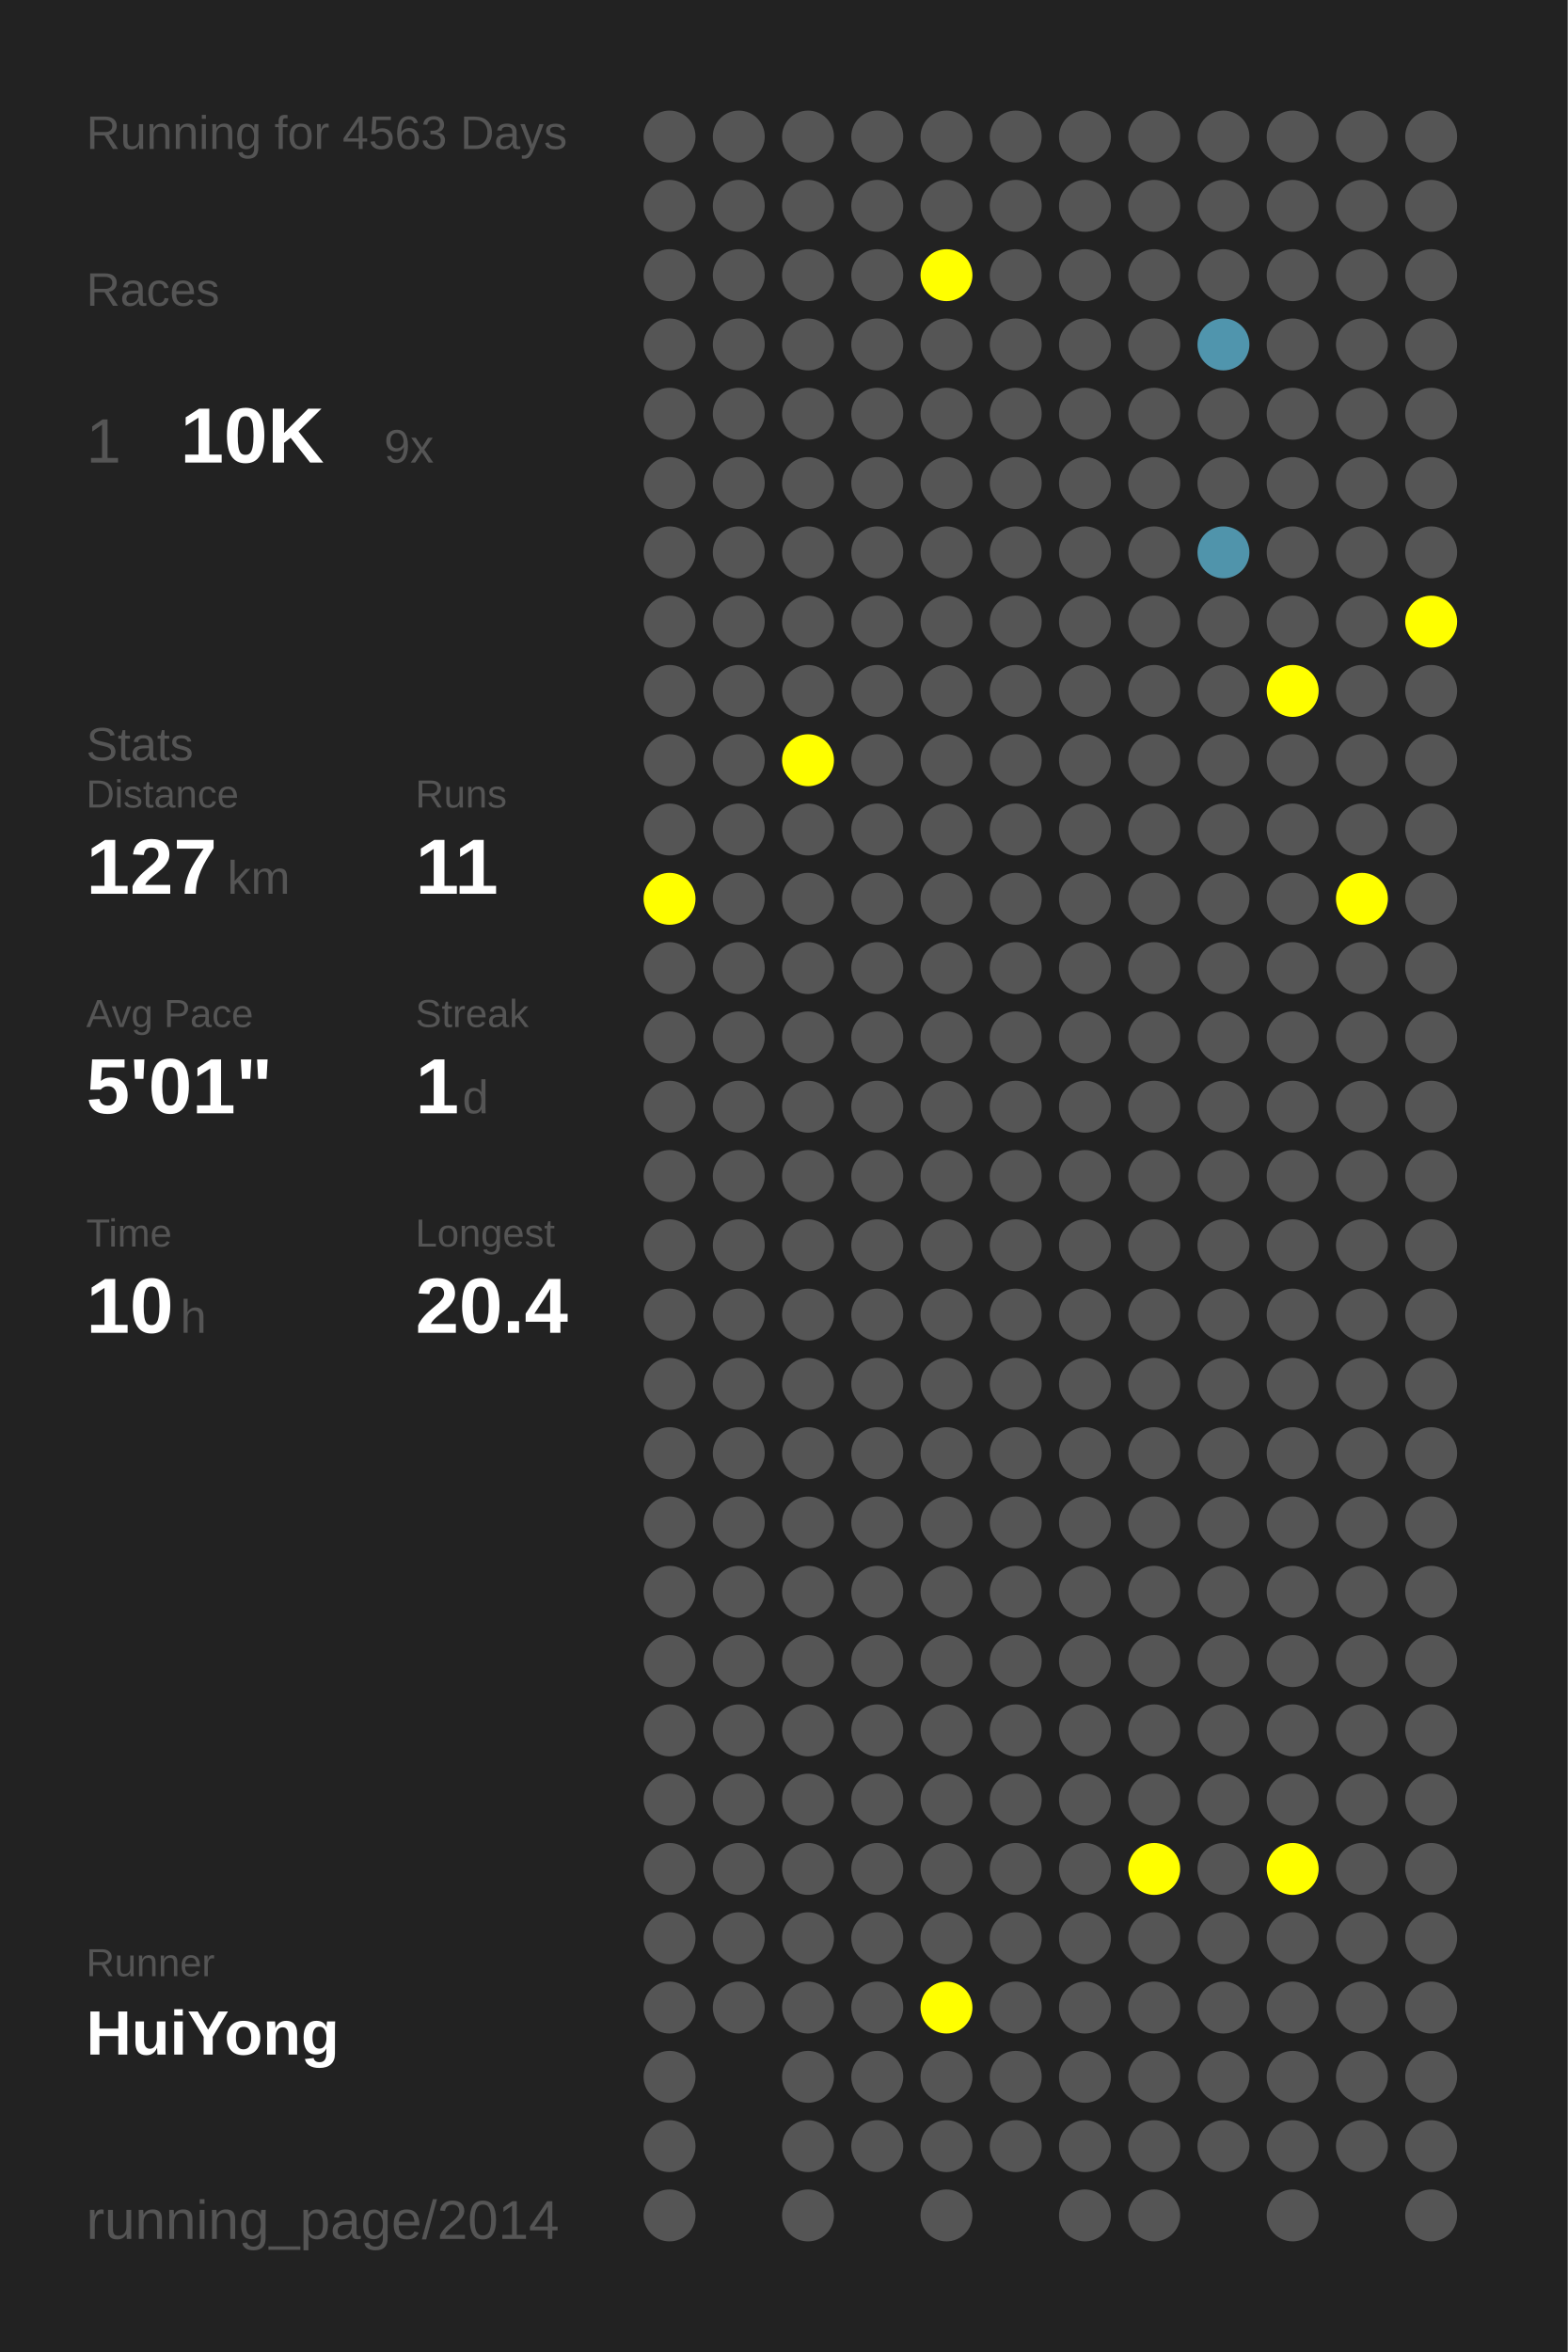
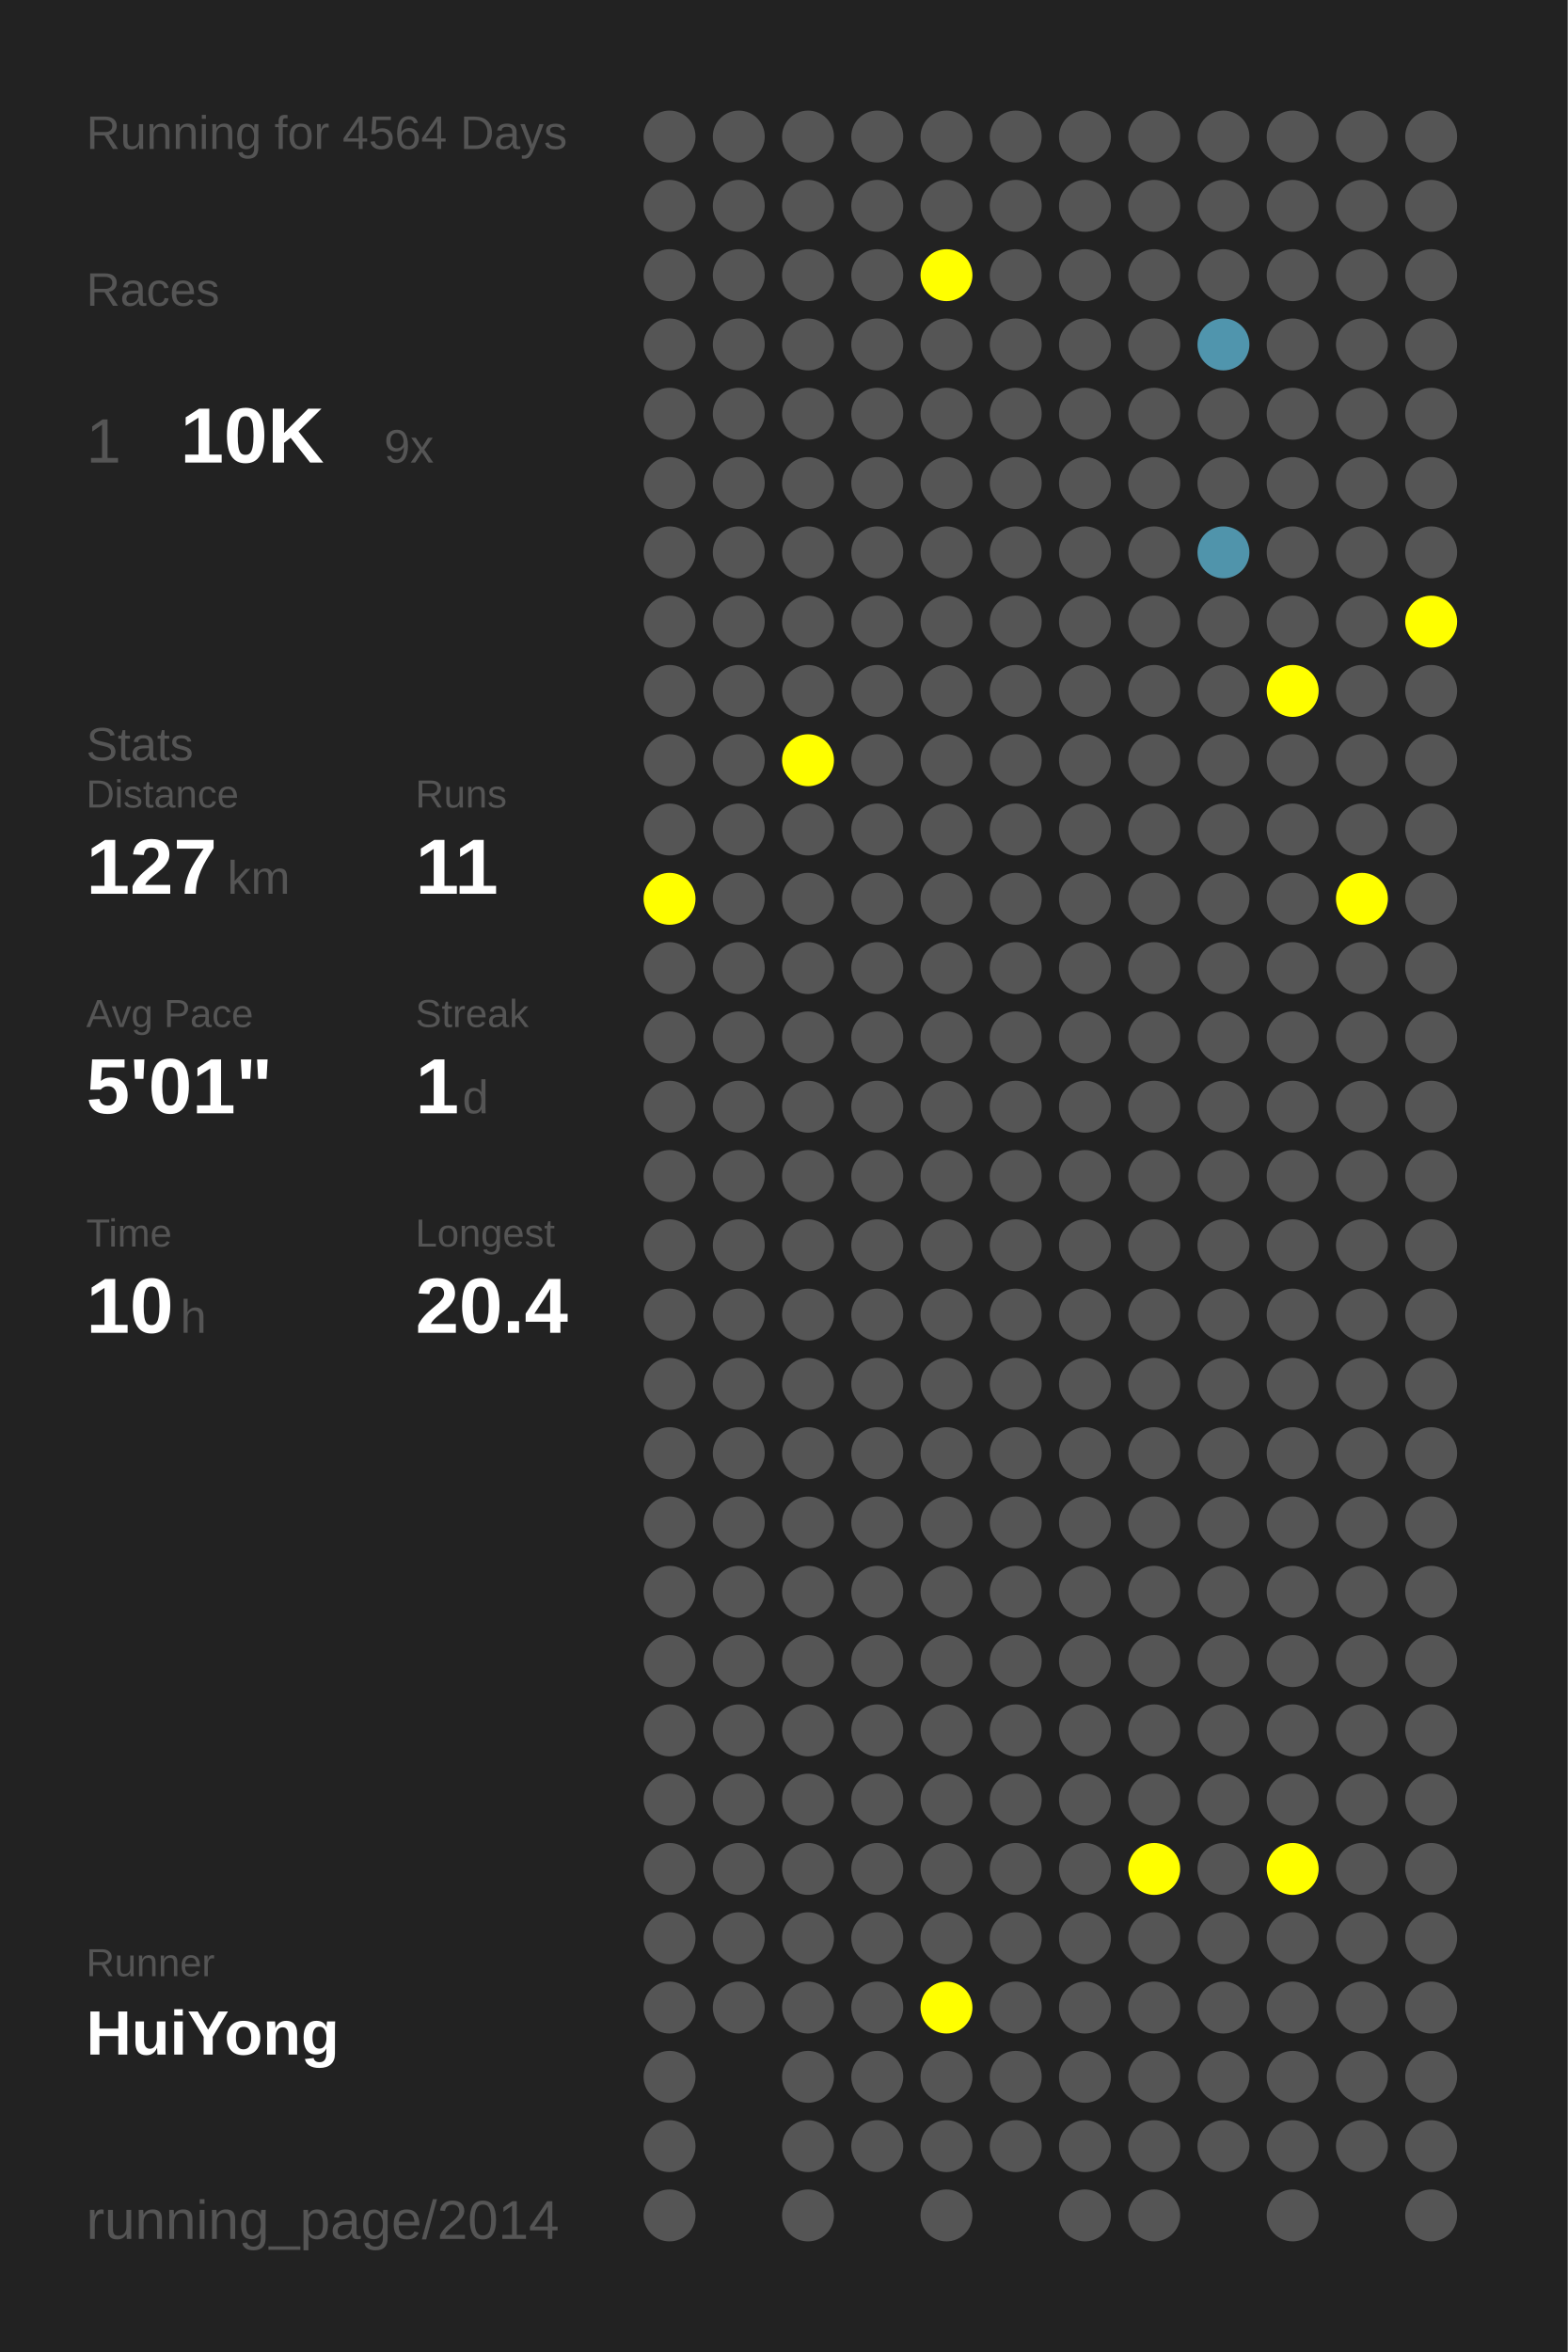
<svg xmlns="http://www.w3.org/2000/svg" baseProfile="full" height="300mm" version="1.1" viewBox="0,0,200,300" width="200mm">
  <defs />
  <rect fill="#222222" height="300" width="200" x="0" y="0" />
-   <text fill="#555555" style="font-size:6px; font-family:Arial;" x="11" y="19">Running for 4563 Days</text>
+   <text fill="#555555" style="font-size:6px; font-family:Arial;" x="11" y="19">Running for 4564 Days</text>
  <text fill="#555555" style="font-size:6px; font-family:Arial;" x="11" y="39">Races</text>
  <text fill="#555555" style="font-size:8px; font-family:Arial;" x="11" y="59">1</text>
  <text fill="#FFFFFF" style="font-size:10px; font-family:Arial; font-weight:bold;" x="23" y="59">10K</text>
  <text fill="#555555" style="font-size:6px; font-family:Arial;" x="49" y="59">9x</text>
  <text fill="#555555" style="font-size:6px; font-family:Arial;" x="11" y="97">Stats</text>
  <text fill="#555555" style="font-size:5px; font-family:Arial;" x="11" y="103">Distance</text>
  <text fill="#FFFFFF" style="font-size:10px; font-family:Arial; font-weight:bold;" x="11" y="114">127</text>
  <text fill="#555555" style="font-size:6px; font-family:Arial;" x="29" y="114">km</text>
  <text fill="#555555" style="font-size:5px; font-family:Arial;" x="53" y="103">Runs</text>
  <text fill="#FFFFFF" style="font-size:10px; font-family:Arial; font-weight:bold;" x="53" y="114">11</text>
  <text fill="#555555" style="font-size:5px; font-family:Arial;" x="11" y="131">Avg Pace</text>
  <text fill="#FFFFFF" style="font-size:10px; font-family:Arial; font-weight:bold;" x="11" y="142">5'01"</text>
  <text fill="#555555" style="font-size:5px; font-family:Arial;" x="53" y="131">Streak</text>
  <text fill="#FFFFFF" style="font-size:10px; font-family:Arial; font-weight:bold;" x="53" y="142">1</text>
  <text fill="#555555" style="font-size:6px; font-family:Arial;" x="59" y="142">d</text>
  <text fill="#555555" style="font-size:5px; font-family:Arial;" x="11" y="159">Time</text>
  <text fill="#FFFFFF" style="font-size:10px; font-family:Arial; font-weight:bold;" x="11" y="170">10</text>
  <text fill="#555555" style="font-size:6px; font-family:Arial;" x="23" y="170">h</text>
  <text fill="#555555" style="font-size:5px; font-family:Arial;" x="53" y="159">Longest</text>
  <text fill="#FFFFFF" style="font-size:10px; font-family:Arial; font-weight:bold;" x="53" y="170">20.4</text>
  <text fill="#555555" style="font-size:5px; font-family:Arial;" x="11" y="252.065">Runner</text>
  <text fill="#FFFFFF" style="font-size:8px; font-family:Arial; font-weight:bold;" x="11" y="262.065">HuiYong</text>
  <text fill="#555555" style="font-size:7px; font-family:Arial;" x="11" y="285.581">running_page/2014</text>
  <circle cx="85.417" cy="17.419" fill="#555555" r="3.312" />
  <circle cx="85.417" cy="26.258" fill="#555555" r="3.312" />
  <circle cx="85.417" cy="35.097" fill="#555555" r="3.312" />
  <circle cx="85.417" cy="43.935" fill="#555555" r="3.312" />
  <circle cx="85.417" cy="52.774" fill="#555555" r="3.312" />
  <circle cx="85.417" cy="61.613" fill="#555555" r="3.312" />
  <circle cx="85.417" cy="70.452" fill="#555555" r="3.312" />
  <circle cx="85.417" cy="79.29" fill="#555555" r="3.312" />
  <circle cx="85.417" cy="88.129" fill="#555555" r="3.312" />
  <circle cx="85.417" cy="96.968" fill="#555555" r="3.312" />
  <circle cx="85.417" cy="105.806" fill="#555555" r="3.312" />
  <circle cx="85.417" cy="114.645" fill="#FFFF00" r="3.312" />
  <circle cx="85.417" cy="123.484" fill="#555555" r="3.312" />
  <circle cx="85.417" cy="132.323" fill="#555555" r="3.312" />
  <circle cx="85.417" cy="141.161" fill="#555555" r="3.312" />
  <circle cx="85.417" cy="150" fill="#555555" r="3.312" />
  <circle cx="85.417" cy="158.839" fill="#555555" r="3.312" />
  <circle cx="85.417" cy="167.677" fill="#555555" r="3.312" />
  <circle cx="85.417" cy="176.516" fill="#555555" r="3.312" />
  <circle cx="85.417" cy="185.355" fill="#555555" r="3.312" />
  <circle cx="85.417" cy="194.194" fill="#555555" r="3.312" />
  <circle cx="85.417" cy="203.032" fill="#555555" r="3.312" />
  <circle cx="85.417" cy="211.871" fill="#555555" r="3.312" />
  <circle cx="85.417" cy="220.71" fill="#555555" r="3.312" />
  <circle cx="85.417" cy="229.548" fill="#555555" r="3.312" />
  <circle cx="85.417" cy="238.387" fill="#555555" r="3.312" />
  <circle cx="85.417" cy="247.226" fill="#555555" r="3.312" />
  <circle cx="85.417" cy="256.065" fill="#555555" r="3.312" />
  <circle cx="85.417" cy="264.903" fill="#555555" r="3.312" />
  <circle cx="85.417" cy="273.742" fill="#555555" r="3.312" />
  <circle cx="85.417" cy="282.581" fill="#555555" r="3.312" />
  <circle cx="94.25" cy="17.419" fill="#555555" r="3.312" />
  <circle cx="94.25" cy="26.258" fill="#555555" r="3.312" />
  <circle cx="94.25" cy="35.097" fill="#555555" r="3.312" />
  <circle cx="94.25" cy="43.935" fill="#555555" r="3.312" />
  <circle cx="94.25" cy="52.774" fill="#555555" r="3.312" />
  <circle cx="94.25" cy="61.613" fill="#555555" r="3.312" />
  <circle cx="94.25" cy="70.452" fill="#555555" r="3.312" />
  <circle cx="94.25" cy="79.29" fill="#555555" r="3.312" />
  <circle cx="94.25" cy="88.129" fill="#555555" r="3.312" />
  <circle cx="94.25" cy="96.968" fill="#555555" r="3.312" />
  <circle cx="94.25" cy="105.806" fill="#555555" r="3.312" />
  <circle cx="94.25" cy="114.645" fill="#555555" r="3.312" />
  <circle cx="94.25" cy="123.484" fill="#555555" r="3.312" />
  <circle cx="94.25" cy="132.323" fill="#555555" r="3.312" />
  <circle cx="94.25" cy="141.161" fill="#555555" r="3.312" />
  <circle cx="94.25" cy="150" fill="#555555" r="3.312" />
  <circle cx="94.25" cy="158.839" fill="#555555" r="3.312" />
  <circle cx="94.25" cy="167.677" fill="#555555" r="3.312" />
  <circle cx="94.25" cy="176.516" fill="#555555" r="3.312" />
  <circle cx="94.25" cy="185.355" fill="#555555" r="3.312" />
  <circle cx="94.25" cy="194.194" fill="#555555" r="3.312" />
  <circle cx="94.25" cy="203.032" fill="#555555" r="3.312" />
  <circle cx="94.25" cy="211.871" fill="#555555" r="3.312" />
  <circle cx="94.25" cy="220.71" fill="#555555" r="3.312" />
  <circle cx="94.25" cy="229.548" fill="#555555" r="3.312" />
  <circle cx="94.25" cy="238.387" fill="#555555" r="3.312" />
  <circle cx="94.25" cy="247.226" fill="#555555" r="3.312" />
  <circle cx="94.25" cy="256.065" fill="#555555" r="3.312" />
  <circle cx="103.083" cy="17.419" fill="#555555" r="3.312" />
  <circle cx="103.083" cy="26.258" fill="#555555" r="3.312" />
  <circle cx="103.083" cy="35.097" fill="#555555" r="3.312" />
  <circle cx="103.083" cy="43.935" fill="#555555" r="3.312" />
  <circle cx="103.083" cy="52.774" fill="#555555" r="3.312" />
  <circle cx="103.083" cy="61.613" fill="#555555" r="3.312" />
  <circle cx="103.083" cy="70.452" fill="#555555" r="3.312" />
  <circle cx="103.083" cy="79.29" fill="#555555" r="3.312" />
  <circle cx="103.083" cy="88.129" fill="#555555" r="3.312" />
  <circle cx="103.083" cy="96.968" fill="#FFFF00" r="3.312" />
  <circle cx="103.083" cy="105.806" fill="#555555" r="3.312" />
  <circle cx="103.083" cy="114.645" fill="#555555" r="3.312" />
  <circle cx="103.083" cy="123.484" fill="#555555" r="3.312" />
  <circle cx="103.083" cy="132.323" fill="#555555" r="3.312" />
  <circle cx="103.083" cy="141.161" fill="#555555" r="3.312" />
  <circle cx="103.083" cy="150" fill="#555555" r="3.312" />
  <circle cx="103.083" cy="158.839" fill="#555555" r="3.312" />
  <circle cx="103.083" cy="167.677" fill="#555555" r="3.312" />
  <circle cx="103.083" cy="176.516" fill="#555555" r="3.312" />
  <circle cx="103.083" cy="185.355" fill="#555555" r="3.312" />
  <circle cx="103.083" cy="194.194" fill="#555555" r="3.312" />
  <circle cx="103.083" cy="203.032" fill="#555555" r="3.312" />
  <circle cx="103.083" cy="211.871" fill="#555555" r="3.312" />
  <circle cx="103.083" cy="220.71" fill="#555555" r="3.312" />
  <circle cx="103.083" cy="229.548" fill="#555555" r="3.312" />
  <circle cx="103.083" cy="238.387" fill="#555555" r="3.312" />
  <circle cx="103.083" cy="247.226" fill="#555555" r="3.312" />
  <circle cx="103.083" cy="256.065" fill="#555555" r="3.312" />
  <circle cx="103.083" cy="264.903" fill="#555555" r="3.312" />
  <circle cx="103.083" cy="273.742" fill="#555555" r="3.312" />
  <circle cx="103.083" cy="282.581" fill="#555555" r="3.312" />
  <circle cx="111.917" cy="17.419" fill="#555555" r="3.312" />
  <circle cx="111.917" cy="26.258" fill="#555555" r="3.312" />
  <circle cx="111.917" cy="35.097" fill="#555555" r="3.312" />
  <circle cx="111.917" cy="43.935" fill="#555555" r="3.312" />
  <circle cx="111.917" cy="52.774" fill="#555555" r="3.312" />
  <circle cx="111.917" cy="61.613" fill="#555555" r="3.312" />
  <circle cx="111.917" cy="70.452" fill="#555555" r="3.312" />
  <circle cx="111.917" cy="79.29" fill="#555555" r="3.312" />
  <circle cx="111.917" cy="88.129" fill="#555555" r="3.312" />
  <circle cx="111.917" cy="96.968" fill="#555555" r="3.312" />
  <circle cx="111.917" cy="105.806" fill="#555555" r="3.312" />
  <circle cx="111.917" cy="114.645" fill="#555555" r="3.312" />
  <circle cx="111.917" cy="123.484" fill="#555555" r="3.312" />
  <circle cx="111.917" cy="132.323" fill="#555555" r="3.312" />
  <circle cx="111.917" cy="141.161" fill="#555555" r="3.312" />
  <circle cx="111.917" cy="150" fill="#555555" r="3.312" />
  <circle cx="111.917" cy="158.839" fill="#555555" r="3.312" />
  <circle cx="111.917" cy="167.677" fill="#555555" r="3.312" />
  <circle cx="111.917" cy="176.516" fill="#555555" r="3.312" />
  <circle cx="111.917" cy="185.355" fill="#555555" r="3.312" />
  <circle cx="111.917" cy="194.194" fill="#555555" r="3.312" />
  <circle cx="111.917" cy="203.032" fill="#555555" r="3.312" />
  <circle cx="111.917" cy="211.871" fill="#555555" r="3.312" />
  <circle cx="111.917" cy="220.71" fill="#555555" r="3.312" />
  <circle cx="111.917" cy="229.548" fill="#555555" r="3.312" />
  <circle cx="111.917" cy="238.387" fill="#555555" r="3.312" />
  <circle cx="111.917" cy="247.226" fill="#555555" r="3.312" />
  <circle cx="111.917" cy="256.065" fill="#555555" r="3.312" />
  <circle cx="111.917" cy="264.903" fill="#555555" r="3.312" />
  <circle cx="111.917" cy="273.742" fill="#555555" r="3.312" />
  <circle cx="120.75" cy="17.419" fill="#555555" r="3.312" />
  <circle cx="120.75" cy="26.258" fill="#555555" r="3.312" />
  <circle cx="120.75" cy="35.097" fill="#FFFF00" r="3.312" />
  <circle cx="120.75" cy="43.935" fill="#555555" r="3.312" />
  <circle cx="120.75" cy="52.774" fill="#555555" r="3.312" />
  <circle cx="120.75" cy="61.613" fill="#555555" r="3.312" />
  <circle cx="120.75" cy="70.452" fill="#555555" r="3.312" />
  <circle cx="120.75" cy="79.29" fill="#555555" r="3.312" />
  <circle cx="120.75" cy="88.129" fill="#555555" r="3.312" />
  <circle cx="120.75" cy="96.968" fill="#555555" r="3.312" />
  <circle cx="120.75" cy="105.806" fill="#555555" r="3.312" />
  <circle cx="120.75" cy="114.645" fill="#555555" r="3.312" />
  <circle cx="120.75" cy="123.484" fill="#555555" r="3.312" />
  <circle cx="120.75" cy="132.323" fill="#555555" r="3.312" />
  <circle cx="120.75" cy="141.161" fill="#555555" r="3.312" />
  <circle cx="120.75" cy="150" fill="#555555" r="3.312" />
  <circle cx="120.75" cy="158.839" fill="#555555" r="3.312" />
  <circle cx="120.75" cy="167.677" fill="#555555" r="3.312" />
  <circle cx="120.75" cy="176.516" fill="#555555" r="3.312" />
  <circle cx="120.75" cy="185.355" fill="#555555" r="3.312" />
  <circle cx="120.75" cy="194.194" fill="#555555" r="3.312" />
  <circle cx="120.75" cy="203.032" fill="#555555" r="3.312" />
  <circle cx="120.75" cy="211.871" fill="#555555" r="3.312" />
  <circle cx="120.75" cy="220.71" fill="#555555" r="3.312" />
  <circle cx="120.75" cy="229.548" fill="#555555" r="3.312" />
  <circle cx="120.75" cy="238.387" fill="#555555" r="3.312" />
  <circle cx="120.75" cy="247.226" fill="#555555" r="3.312" />
  <circle cx="120.75" cy="256.065" fill="#FFFF00" r="3.312" />
  <circle cx="120.75" cy="264.903" fill="#555555" r="3.312" />
  <circle cx="120.75" cy="273.742" fill="#555555" r="3.312" />
  <circle cx="120.75" cy="282.581" fill="#555555" r="3.312" />
  <circle cx="129.583" cy="17.419" fill="#555555" r="3.312" />
  <circle cx="129.583" cy="26.258" fill="#555555" r="3.312" />
  <circle cx="129.583" cy="35.097" fill="#555555" r="3.312" />
  <circle cx="129.583" cy="43.935" fill="#555555" r="3.312" />
  <circle cx="129.583" cy="52.774" fill="#555555" r="3.312" />
  <circle cx="129.583" cy="61.613" fill="#555555" r="3.312" />
  <circle cx="129.583" cy="70.452" fill="#555555" r="3.312" />
  <circle cx="129.583" cy="79.29" fill="#555555" r="3.312" />
  <circle cx="129.583" cy="88.129" fill="#555555" r="3.312" />
  <circle cx="129.583" cy="96.968" fill="#555555" r="3.312" />
  <circle cx="129.583" cy="105.806" fill="#555555" r="3.312" />
  <circle cx="129.583" cy="114.645" fill="#555555" r="3.312" />
  <circle cx="129.583" cy="123.484" fill="#555555" r="3.312" />
  <circle cx="129.583" cy="132.323" fill="#555555" r="3.312" />
  <circle cx="129.583" cy="141.161" fill="#555555" r="3.312" />
  <circle cx="129.583" cy="150" fill="#555555" r="3.312" />
  <circle cx="129.583" cy="158.839" fill="#555555" r="3.312" />
  <circle cx="129.583" cy="167.677" fill="#555555" r="3.312" />
  <circle cx="129.583" cy="176.516" fill="#555555" r="3.312" />
  <circle cx="129.583" cy="185.355" fill="#555555" r="3.312" />
  <circle cx="129.583" cy="194.194" fill="#555555" r="3.312" />
  <circle cx="129.583" cy="203.032" fill="#555555" r="3.312" />
  <circle cx="129.583" cy="211.871" fill="#555555" r="3.312" />
  <circle cx="129.583" cy="220.71" fill="#555555" r="3.312" />
  <circle cx="129.583" cy="229.548" fill="#555555" r="3.312" />
  <circle cx="129.583" cy="238.387" fill="#555555" r="3.312" />
  <circle cx="129.583" cy="247.226" fill="#555555" r="3.312" />
  <circle cx="129.583" cy="256.065" fill="#555555" r="3.312" />
  <circle cx="129.583" cy="264.903" fill="#555555" r="3.312" />
  <circle cx="129.583" cy="273.742" fill="#555555" r="3.312" />
  <circle cx="138.417" cy="17.419" fill="#555555" r="3.312" />
  <circle cx="138.417" cy="26.258" fill="#555555" r="3.312" />
  <circle cx="138.417" cy="35.097" fill="#555555" r="3.312" />
  <circle cx="138.417" cy="43.935" fill="#555555" r="3.312" />
  <circle cx="138.417" cy="52.774" fill="#555555" r="3.312" />
  <circle cx="138.417" cy="61.613" fill="#555555" r="3.312" />
  <circle cx="138.417" cy="70.452" fill="#555555" r="3.312" />
  <circle cx="138.417" cy="79.29" fill="#555555" r="3.312" />
  <circle cx="138.417" cy="88.129" fill="#555555" r="3.312" />
  <circle cx="138.417" cy="96.968" fill="#555555" r="3.312" />
  <circle cx="138.417" cy="105.806" fill="#555555" r="3.312" />
  <circle cx="138.417" cy="114.645" fill="#555555" r="3.312" />
  <circle cx="138.417" cy="123.484" fill="#555555" r="3.312" />
  <circle cx="138.417" cy="132.323" fill="#555555" r="3.312" />
  <circle cx="138.417" cy="141.161" fill="#555555" r="3.312" />
  <circle cx="138.417" cy="150" fill="#555555" r="3.312" />
  <circle cx="138.417" cy="158.839" fill="#555555" r="3.312" />
  <circle cx="138.417" cy="167.677" fill="#555555" r="3.312" />
  <circle cx="138.417" cy="176.516" fill="#555555" r="3.312" />
  <circle cx="138.417" cy="185.355" fill="#555555" r="3.312" />
  <circle cx="138.417" cy="194.194" fill="#555555" r="3.312" />
  <circle cx="138.417" cy="203.032" fill="#555555" r="3.312" />
  <circle cx="138.417" cy="211.871" fill="#555555" r="3.312" />
  <circle cx="138.417" cy="220.71" fill="#555555" r="3.312" />
  <circle cx="138.417" cy="229.548" fill="#555555" r="3.312" />
  <circle cx="138.417" cy="238.387" fill="#555555" r="3.312" />
  <circle cx="138.417" cy="247.226" fill="#555555" r="3.312" />
  <circle cx="138.417" cy="256.065" fill="#555555" r="3.312" />
  <circle cx="138.417" cy="264.903" fill="#555555" r="3.312" />
  <circle cx="138.417" cy="273.742" fill="#555555" r="3.312" />
  <circle cx="138.417" cy="282.581" fill="#555555" r="3.312" />
  <circle cx="147.25" cy="17.419" fill="#555555" r="3.312" />
  <circle cx="147.25" cy="26.258" fill="#555555" r="3.312" />
  <circle cx="147.25" cy="35.097" fill="#555555" r="3.312" />
  <circle cx="147.25" cy="43.935" fill="#555555" r="3.312" />
  <circle cx="147.25" cy="52.774" fill="#555555" r="3.312" />
  <circle cx="147.25" cy="61.613" fill="#555555" r="3.312" />
  <circle cx="147.25" cy="70.452" fill="#555555" r="3.312" />
  <circle cx="147.25" cy="79.29" fill="#555555" r="3.312" />
  <circle cx="147.25" cy="88.129" fill="#555555" r="3.312" />
  <circle cx="147.25" cy="96.968" fill="#555555" r="3.312" />
  <circle cx="147.25" cy="105.806" fill="#555555" r="3.312" />
  <circle cx="147.25" cy="114.645" fill="#555555" r="3.312" />
  <circle cx="147.25" cy="123.484" fill="#555555" r="3.312" />
  <circle cx="147.25" cy="132.323" fill="#555555" r="3.312" />
  <circle cx="147.25" cy="141.161" fill="#555555" r="3.312" />
  <circle cx="147.25" cy="150" fill="#555555" r="3.312" />
  <circle cx="147.25" cy="158.839" fill="#555555" r="3.312" />
  <circle cx="147.25" cy="167.677" fill="#555555" r="3.312" />
  <circle cx="147.25" cy="176.516" fill="#555555" r="3.312" />
  <circle cx="147.25" cy="185.355" fill="#555555" r="3.312" />
  <circle cx="147.25" cy="194.194" fill="#555555" r="3.312" />
  <circle cx="147.25" cy="203.032" fill="#555555" r="3.312" />
  <circle cx="147.25" cy="211.871" fill="#555555" r="3.312" />
  <circle cx="147.25" cy="220.71" fill="#555555" r="3.312" />
  <circle cx="147.25" cy="229.548" fill="#555555" r="3.312" />
  <circle cx="147.25" cy="238.387" fill="#FFFF00" r="3.312" />
  <circle cx="147.25" cy="247.226" fill="#555555" r="3.312" />
  <circle cx="147.25" cy="256.065" fill="#555555" r="3.312" />
  <circle cx="147.25" cy="264.903" fill="#555555" r="3.312" />
  <circle cx="147.25" cy="273.742" fill="#555555" r="3.312" />
  <circle cx="147.25" cy="282.581" fill="#555555" r="3.312" />
  <circle cx="156.083" cy="17.419" fill="#555555" r="3.312" />
  <circle cx="156.083" cy="26.258" fill="#555555" r="3.312" />
  <circle cx="156.083" cy="35.097" fill="#555555" r="3.312" />
  <circle cx="156.083" cy="43.935" fill="#5095ad" r="3.312" />
  <circle cx="156.083" cy="52.774" fill="#555555" r="3.312" />
  <circle cx="156.083" cy="61.613" fill="#555555" r="3.312" />
  <circle cx="156.083" cy="70.452" fill="#5094ab" r="3.312" />
  <circle cx="156.083" cy="79.29" fill="#555555" r="3.312" />
  <circle cx="156.083" cy="88.129" fill="#555555" r="3.312" />
  <circle cx="156.083" cy="96.968" fill="#555555" r="3.312" />
  <circle cx="156.083" cy="105.806" fill="#555555" r="3.312" />
  <circle cx="156.083" cy="114.645" fill="#555555" r="3.312" />
  <circle cx="156.083" cy="123.484" fill="#555555" r="3.312" />
  <circle cx="156.083" cy="132.323" fill="#555555" r="3.312" />
  <circle cx="156.083" cy="141.161" fill="#555555" r="3.312" />
  <circle cx="156.083" cy="150" fill="#555555" r="3.312" />
  <circle cx="156.083" cy="158.839" fill="#555555" r="3.312" />
  <circle cx="156.083" cy="167.677" fill="#555555" r="3.312" />
  <circle cx="156.083" cy="176.516" fill="#555555" r="3.312" />
  <circle cx="156.083" cy="185.355" fill="#555555" r="3.312" />
  <circle cx="156.083" cy="194.194" fill="#555555" r="3.312" />
  <circle cx="156.083" cy="203.032" fill="#555555" r="3.312" />
  <circle cx="156.083" cy="211.871" fill="#555555" r="3.312" />
  <circle cx="156.083" cy="220.71" fill="#555555" r="3.312" />
  <circle cx="156.083" cy="229.548" fill="#555555" r="3.312" />
  <circle cx="156.083" cy="238.387" fill="#555555" r="3.312" />
  <circle cx="156.083" cy="247.226" fill="#555555" r="3.312" />
  <circle cx="156.083" cy="256.065" fill="#555555" r="3.312" />
  <circle cx="156.083" cy="264.903" fill="#555555" r="3.312" />
  <circle cx="156.083" cy="273.742" fill="#555555" r="3.312" />
  <circle cx="164.917" cy="17.419" fill="#555555" r="3.312" />
  <circle cx="164.917" cy="26.258" fill="#555555" r="3.312" />
  <circle cx="164.917" cy="35.097" fill="#555555" r="3.312" />
  <circle cx="164.917" cy="43.935" fill="#555555" r="3.312" />
  <circle cx="164.917" cy="52.774" fill="#555555" r="3.312" />
  <circle cx="164.917" cy="61.613" fill="#555555" r="3.312" />
  <circle cx="164.917" cy="70.452" fill="#555555" r="3.312" />
  <circle cx="164.917" cy="79.29" fill="#555555" r="3.312" />
  <circle cx="164.917" cy="88.129" fill="#FFFF00" r="3.312" />
  <circle cx="164.917" cy="96.968" fill="#555555" r="3.312" />
  <circle cx="164.917" cy="105.806" fill="#555555" r="3.312" />
  <circle cx="164.917" cy="114.645" fill="#555555" r="3.312" />
  <circle cx="164.917" cy="123.484" fill="#555555" r="3.312" />
  <circle cx="164.917" cy="132.323" fill="#555555" r="3.312" />
  <circle cx="164.917" cy="141.161" fill="#555555" r="3.312" />
  <circle cx="164.917" cy="150" fill="#555555" r="3.312" />
  <circle cx="164.917" cy="158.839" fill="#555555" r="3.312" />
  <circle cx="164.917" cy="167.677" fill="#555555" r="3.312" />
  <circle cx="164.917" cy="176.516" fill="#555555" r="3.312" />
  <circle cx="164.917" cy="185.355" fill="#555555" r="3.312" />
  <circle cx="164.917" cy="194.194" fill="#555555" r="3.312" />
  <circle cx="164.917" cy="203.032" fill="#555555" r="3.312" />
  <circle cx="164.917" cy="211.871" fill="#555555" r="3.312" />
  <circle cx="164.917" cy="220.71" fill="#555555" r="3.312" />
  <circle cx="164.917" cy="229.548" fill="#555555" r="3.312" />
  <circle cx="164.917" cy="238.387" fill="#FFFF00" r="3.312" />
  <circle cx="164.917" cy="247.226" fill="#555555" r="3.312" />
  <circle cx="164.917" cy="256.065" fill="#555555" r="3.312" />
  <circle cx="164.917" cy="264.903" fill="#555555" r="3.312" />
  <circle cx="164.917" cy="273.742" fill="#555555" r="3.312" />
  <circle cx="164.917" cy="282.581" fill="#555555" r="3.312" />
  <circle cx="173.75" cy="17.419" fill="#555555" r="3.312" />
  <circle cx="173.75" cy="26.258" fill="#555555" r="3.312" />
  <circle cx="173.75" cy="35.097" fill="#555555" r="3.312" />
  <circle cx="173.75" cy="43.935" fill="#555555" r="3.312" />
  <circle cx="173.75" cy="52.774" fill="#555555" r="3.312" />
  <circle cx="173.75" cy="61.613" fill="#555555" r="3.312" />
  <circle cx="173.75" cy="70.452" fill="#555555" r="3.312" />
  <circle cx="173.75" cy="79.29" fill="#555555" r="3.312" />
  <circle cx="173.75" cy="88.129" fill="#555555" r="3.312" />
  <circle cx="173.75" cy="96.968" fill="#555555" r="3.312" />
  <circle cx="173.75" cy="105.806" fill="#555555" r="3.312" />
  <circle cx="173.75" cy="114.645" fill="#FFFF00" r="3.312" />
  <circle cx="173.75" cy="123.484" fill="#555555" r="3.312" />
  <circle cx="173.75" cy="132.323" fill="#555555" r="3.312" />
  <circle cx="173.75" cy="141.161" fill="#555555" r="3.312" />
  <circle cx="173.75" cy="150" fill="#555555" r="3.312" />
  <circle cx="173.75" cy="158.839" fill="#555555" r="3.312" />
  <circle cx="173.75" cy="167.677" fill="#555555" r="3.312" />
  <circle cx="173.75" cy="176.516" fill="#555555" r="3.312" />
  <circle cx="173.75" cy="185.355" fill="#555555" r="3.312" />
  <circle cx="173.75" cy="194.194" fill="#555555" r="3.312" />
  <circle cx="173.75" cy="203.032" fill="#555555" r="3.312" />
  <circle cx="173.75" cy="211.871" fill="#555555" r="3.312" />
  <circle cx="173.75" cy="220.71" fill="#555555" r="3.312" />
  <circle cx="173.75" cy="229.548" fill="#555555" r="3.312" />
  <circle cx="173.75" cy="238.387" fill="#555555" r="3.312" />
  <circle cx="173.75" cy="247.226" fill="#555555" r="3.312" />
  <circle cx="173.75" cy="256.065" fill="#555555" r="3.312" />
  <circle cx="173.75" cy="264.903" fill="#555555" r="3.312" />
  <circle cx="173.75" cy="273.742" fill="#555555" r="3.312" />
  <circle cx="182.583" cy="17.419" fill="#555555" r="3.312" />
  <circle cx="182.583" cy="26.258" fill="#555555" r="3.312" />
  <circle cx="182.583" cy="35.097" fill="#555555" r="3.312" />
  <circle cx="182.583" cy="43.935" fill="#555555" r="3.312" />
  <circle cx="182.583" cy="52.774" fill="#555555" r="3.312" />
  <circle cx="182.583" cy="61.613" fill="#555555" r="3.312" />
  <circle cx="182.583" cy="70.452" fill="#555555" r="3.312" />
  <circle cx="182.583" cy="79.29" fill="#FFFF00" r="3.312" />
  <circle cx="182.583" cy="88.129" fill="#555555" r="3.312" />
  <circle cx="182.583" cy="96.968" fill="#555555" r="3.312" />
  <circle cx="182.583" cy="105.806" fill="#555555" r="3.312" />
  <circle cx="182.583" cy="114.645" fill="#555555" r="3.312" />
  <circle cx="182.583" cy="123.484" fill="#555555" r="3.312" />
  <circle cx="182.583" cy="132.323" fill="#555555" r="3.312" />
  <circle cx="182.583" cy="141.161" fill="#555555" r="3.312" />
  <circle cx="182.583" cy="150" fill="#555555" r="3.312" />
  <circle cx="182.583" cy="158.839" fill="#555555" r="3.312" />
  <circle cx="182.583" cy="167.677" fill="#555555" r="3.312" />
  <circle cx="182.583" cy="176.516" fill="#555555" r="3.312" />
  <circle cx="182.583" cy="185.355" fill="#555555" r="3.312" />
  <circle cx="182.583" cy="194.194" fill="#555555" r="3.312" />
  <circle cx="182.583" cy="203.032" fill="#555555" r="3.312" />
  <circle cx="182.583" cy="211.871" fill="#555555" r="3.312" />
  <circle cx="182.583" cy="220.71" fill="#555555" r="3.312" />
  <circle cx="182.583" cy="229.548" fill="#555555" r="3.312" />
  <circle cx="182.583" cy="238.387" fill="#555555" r="3.312" />
  <circle cx="182.583" cy="247.226" fill="#555555" r="3.312" />
  <circle cx="182.583" cy="256.065" fill="#555555" r="3.312" />
  <circle cx="182.583" cy="264.903" fill="#555555" r="3.312" />
  <circle cx="182.583" cy="273.742" fill="#555555" r="3.312" />
  <circle cx="182.583" cy="282.581" fill="#555555" r="3.312" />
</svg>
